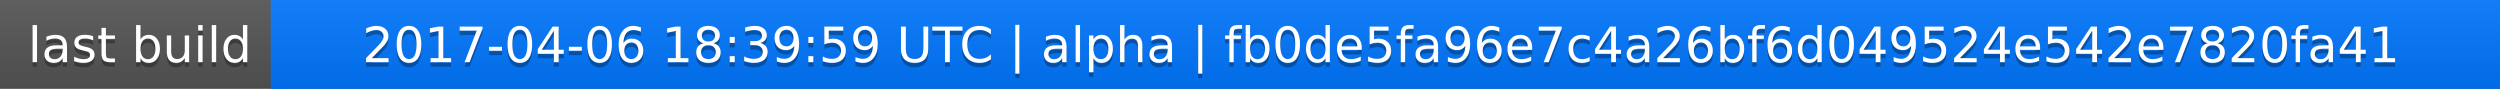
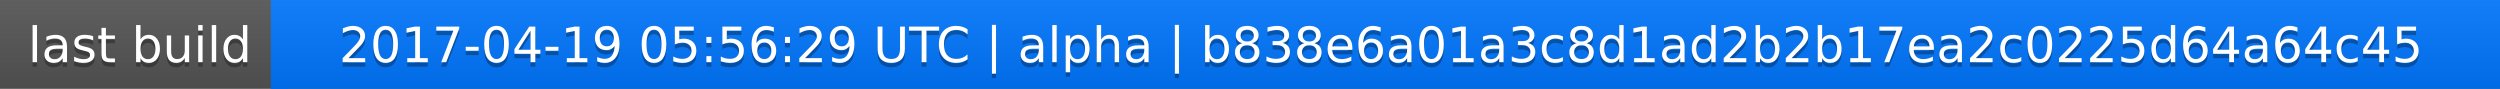
<svg xmlns="http://www.w3.org/2000/svg" width="563" height="20">
  <linearGradient id="a" x2="0" y2="100%">
    <stop offset="0" stop-color="#bbb" stop-opacity=".1" />
    <stop offset="1" stop-opacity=".1" />
  </linearGradient>
  <rect rx="0" width="563" height="20" fill="#555" />
  <rect rx="0" x="61" width="502" height="20" fill="#07f" />
  <path fill="#07f" d="M61 0h4v20h-4z" />
  <rect rx="0" width="563" height="20" fill="url(#a)" />
  <g fill="#fff" text-anchor="middle" font-family="DejaVu Sans,Verdana,Geneva,sans-serif" font-size="11">
    <text x="31.5" y="15" fill="#010101" fill-opacity=".3">last build</text>
    <text x="31.5" y="14">last build</text>
-     <text x="311" y="15" fill="#010101" fill-opacity=".3">2017-04-06 18:39:59 UTC | alpha | fb0de5fa96e7c4a26bf6d049524e542e7820fa41</text>
-     <text x="311" y="14">2017-04-06 18:39:59 UTC | alpha | fb0de5fa96e7c4a26bf6d049524e542e7820fa41</text>
+     <text x="311" y="15" fill="#010101" fill-opacity=".3">2017-04-19 05:56:29 UTC | alpha | b838e6a01a3c8d1ad2b2b17ea2c0225d64a64c45</text>
+     <text x="311" y="14">2017-04-19 05:56:29 UTC | alpha | b838e6a01a3c8d1ad2b2b17ea2c0225d64a64c45</text>
  </g>
</svg>
